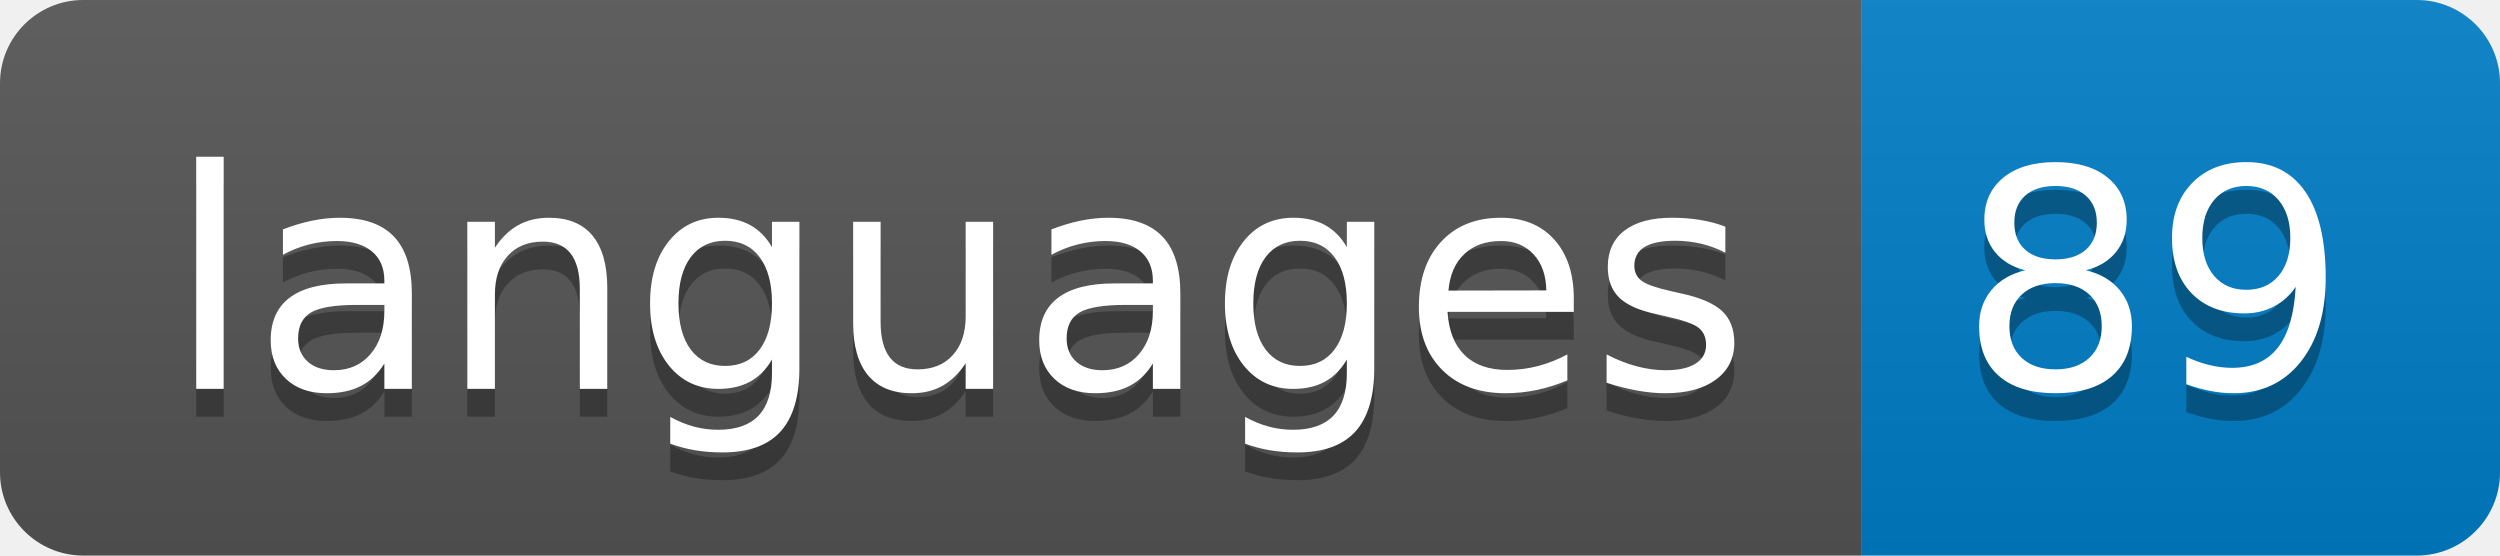
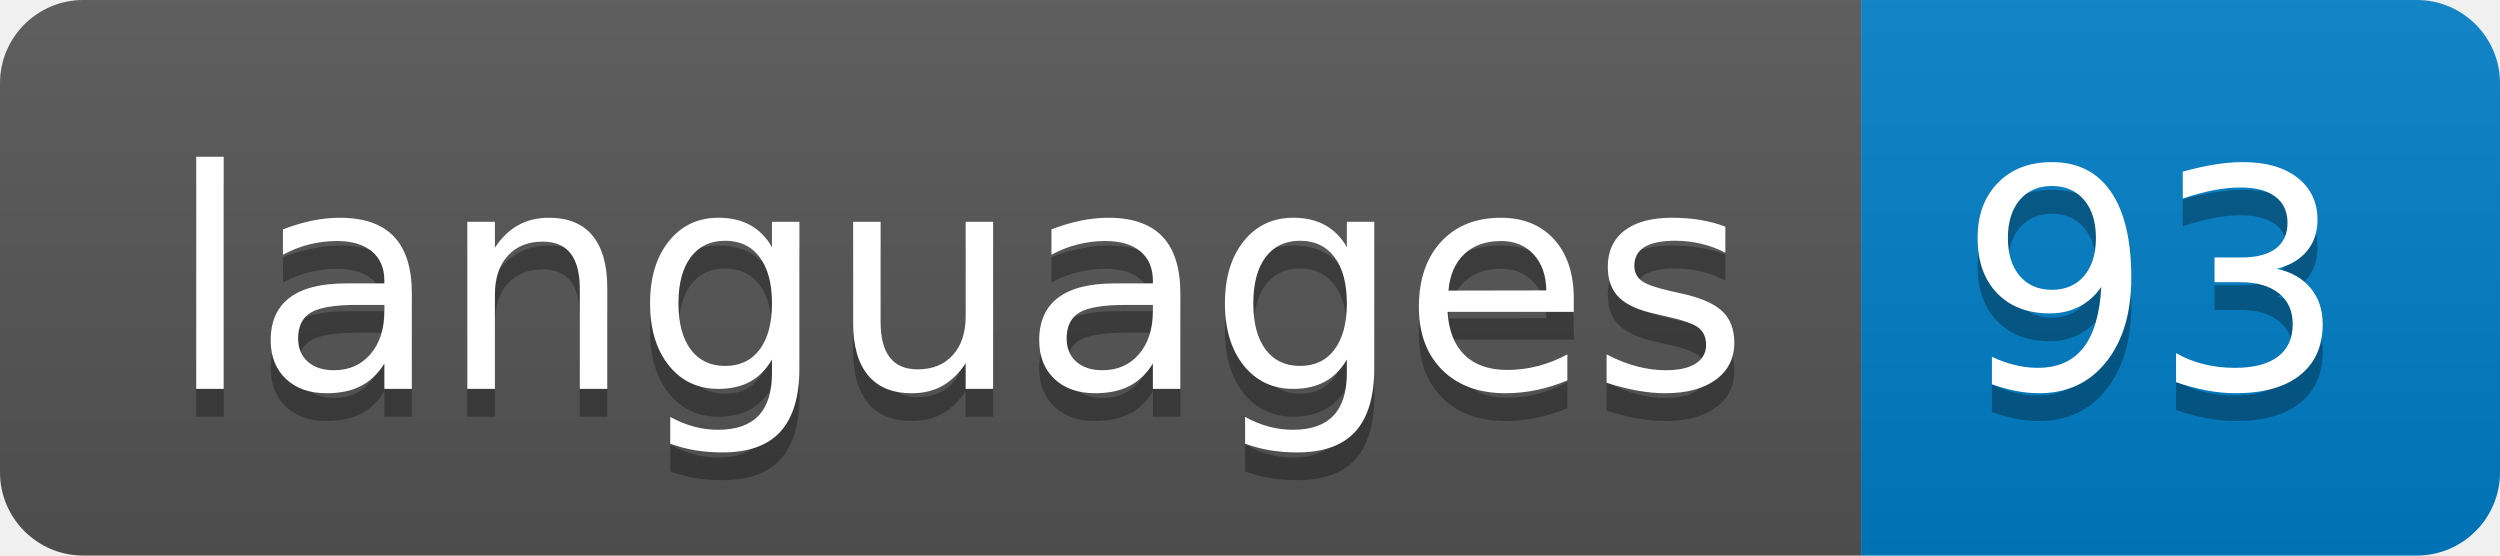
- <svg xmlns="http://www.w3.org/2000/svg" width="90" height="20" role="img" aria-label="languages: 89">
+ <svg xmlns="http://www.w3.org/2000/svg" width="90" height="20" role="img" aria-label="languages: 93">
  <linearGradient id="s" x2="0" y2="100%">
    <stop offset="0" stop-color="#bbb" stop-opacity=".1" />
    <stop offset="1" stop-opacity=".1" />
  </linearGradient>
  <clipPath id="r">
    <rect width="90" height="20" rx="3" fill="#fff" />
  </clipPath>
  <g clip-path="url(#r)">
    <rect width="67" height="20" fill="#555" />
    <rect x="67" width="23" height="20" fill="#007ec6" />
    <rect width="90" height="20" fill="url(#s)" />
  </g>
  <g fill="#fff" text-anchor="middle" font-family="Verdana,Geneva,DejaVu Sans,sans-serif" text-rendering="geometricPrecision" font-size="110">
    <text aria-hidden="true" x="345" y="150" fill="#010101" fill-opacity=".3" transform="scale(.1)" textLength="570">languages</text>
    <text x="345" y="140" transform="scale(.1)" fill="#fff" textLength="570">languages</text>
-     <text aria-hidden="true" x="775" y="150" fill="#010101" fill-opacity=".3" transform="scale(.1)" textLength="130">89</text>
-     <text x="775" y="140" transform="scale(.1)" fill="#fff" textLength="130">89</text>
+     <text aria-hidden="true" x="775" y="150" fill="#010101" fill-opacity=".3" transform="scale(.1)" textLength="130">93</text>
+     <text x="775" y="140" transform="scale(.1)" fill="#fff" textLength="130">93</text>
  </g>
</svg>
